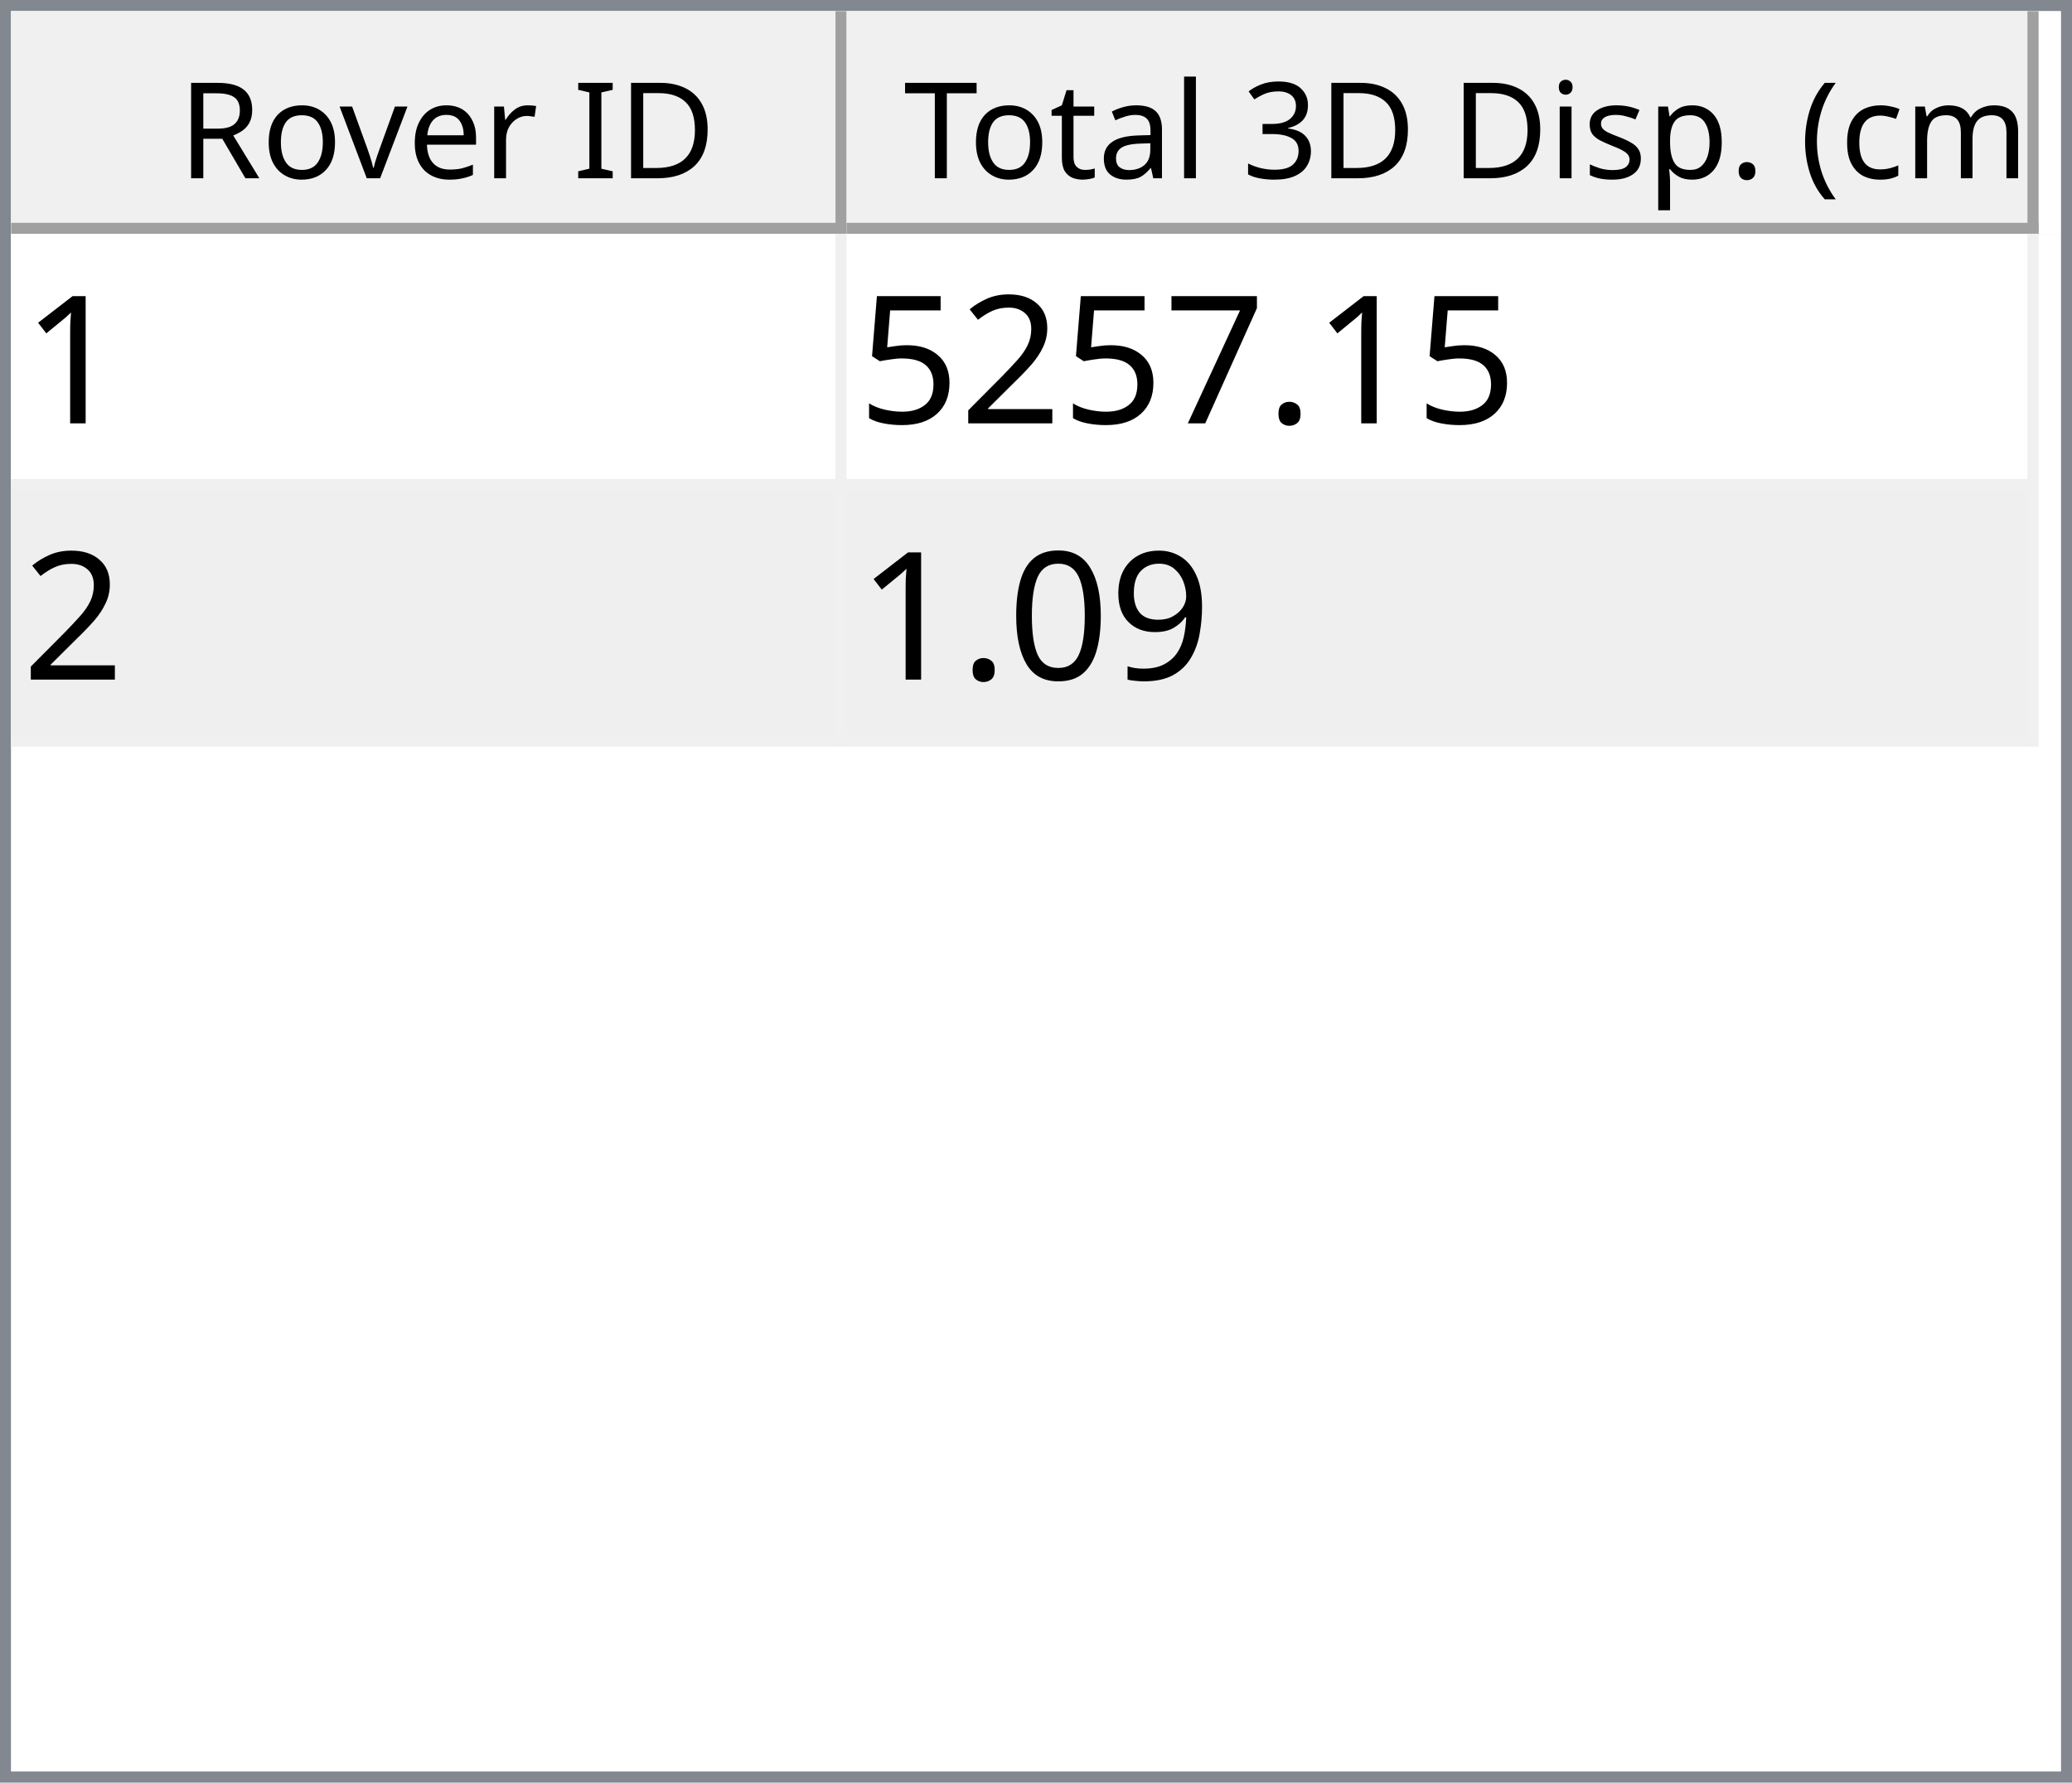
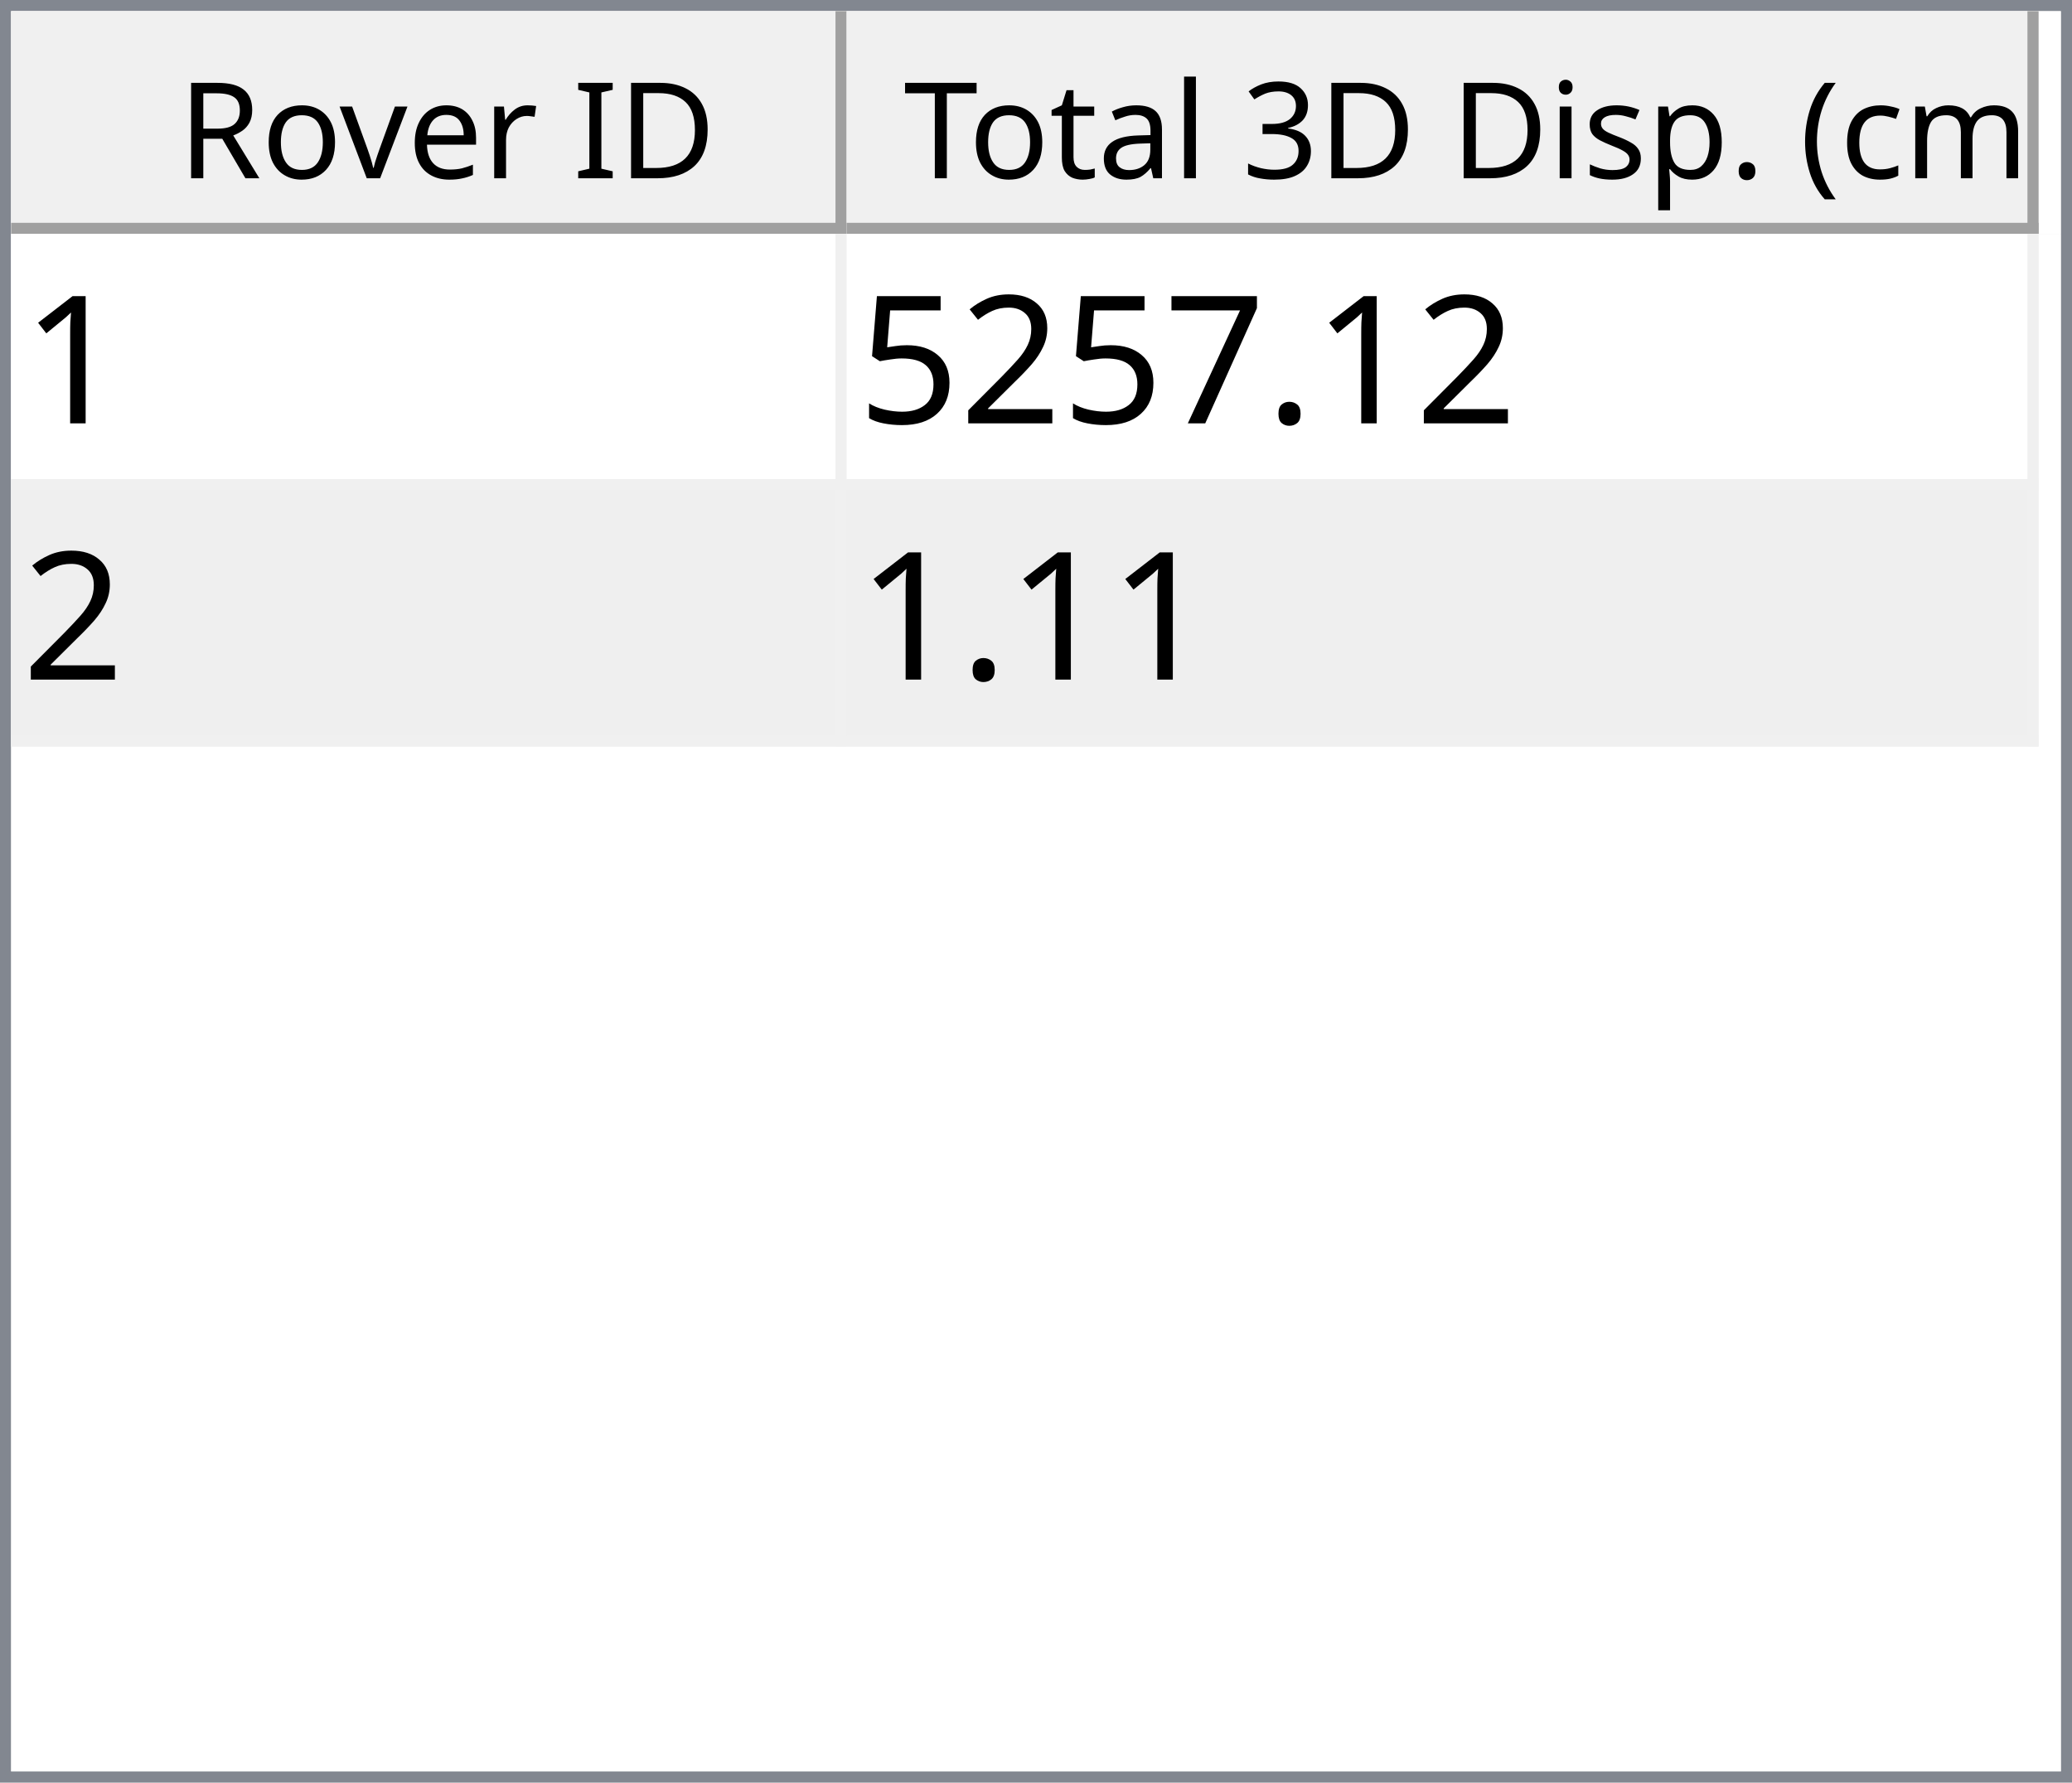
<svg xmlns="http://www.w3.org/2000/svg" style="fill-opacity:1; color-rendering:auto; color-interpolation:auto; text-rendering:auto; stroke:black; stroke-linecap:square; stroke-miterlimit:10; shape-rendering:auto; stroke-opacity:1; fill:black; stroke-dasharray:none; font-weight:normal; stroke-width:1; font-family:'Dialog'; font-style:normal; stroke-linejoin:miter; font-size:12px; stroke-dashoffset:0; image-rendering:auto;" width="186" height="160">
  <defs id="genericDefs" />
  <g>
    <defs id="defs1">
      <clipPath clipPathUnits="userSpaceOnUse" id="clipPath1">
        <path d="M0 0 L186 0 L186 160 L0 160 L0 0 Z" />
      </clipPath>
      <clipPath clipPathUnits="userSpaceOnUse" id="clipPath2">
        <path d="M0 0 L0 160 L186 160 L186 0 Z" />
      </clipPath>
      <clipPath clipPathUnits="userSpaceOnUse" id="clipPath3">
        <path d="M0 0 L0 20 L184 20 L184 0 Z" />
      </clipPath>
      <clipPath clipPathUnits="userSpaceOnUse" id="clipPath4">
        <path d="M0 0 L0 20 L75 20 L75 0 Z" />
      </clipPath>
      <clipPath clipPathUnits="userSpaceOnUse" id="clipPath5">
        <path d="M1 1 L1 19 L74 19 L74 1 Z" />
      </clipPath>
      <clipPath clipPathUnits="userSpaceOnUse" id="clipPath6">
        <path d="M0 0 L0 18 L73 18 L73 0 Z" />
      </clipPath>
      <clipPath clipPathUnits="userSpaceOnUse" id="clipPath7">
        <path d="M-0.5 -0.5 L-0.5 19.5 L74.5 19.5 L74.5 -0.5 Z" />
      </clipPath>
      <clipPath clipPathUnits="userSpaceOnUse" id="clipPath8">
        <path d="M0 0 L0 20 L107 20 L107 0 Z" />
      </clipPath>
      <clipPath clipPathUnits="userSpaceOnUse" id="clipPath9">
        <path d="M1 1 L1 19 L106 19 L106 1 Z" />
      </clipPath>
      <clipPath clipPathUnits="userSpaceOnUse" id="clipPath10">
        <path d="M0 0 L0 18 L105 18 L105 0 Z" />
      </clipPath>
      <clipPath clipPathUnits="userSpaceOnUse" id="clipPath11">
        <path d="M-0.5 -0.5 L-0.5 19.5 L106.5 19.5 L106.5 -0.5 Z" />
      </clipPath>
      <clipPath clipPathUnits="userSpaceOnUse" id="clipPath12">
        <path d="M0 0 L0 138 L184 138 L184 0 Z" />
      </clipPath>
      <clipPath clipPathUnits="userSpaceOnUse" id="clipPath13">
        <path d="M0 0 L0 46 L182 46 L182 0 Z" />
      </clipPath>
      <clipPath clipPathUnits="userSpaceOnUse" id="clipPath14">
        <path d="M-0.5 -0.5 L-0.5 45.5 L181.5 45.5 L181.5 -0.5 Z" />
      </clipPath>
      <clipPath clipPathUnits="userSpaceOnUse" id="clipPath15">
        <path d="M0 0 L0 22 L74 22 L74 0 Z" />
      </clipPath>
      <clipPath clipPathUnits="userSpaceOnUse" id="clipPath16">
        <path d="M0 0 L0 22 L106 22 L106 0 Z" />
      </clipPath>
      <font horiz-adv-x="64.551" id="font1">
        <font-face ascent="107.91" descent="25.098" units-per-em="100" style="font-style:normal; font-family:Segoe UI; font-weight:normal;" />
        <missing-glyph horiz-adv-x="64.551" d="M8.109 0 L8.109 68.266 L56.453 68.266 L56.453 0 L8.109 0 ZM15.328 7.234 L49.219 7.234 L49.219 61.031 L15.328 61.031 L15.328 7.234 Z" />
        <glyph unicode="D" horiz-adv-x="70.117" d="M9.188 0 L9.188 70.016 L28.516 70.016 Q65.531 70.016 65.531 35.891 Q65.531 19.672 55.25 9.836 Q44.969 0 27.734 0 L9.188 0 ZM17.391 62.594 L17.391 7.422 L27.828 7.422 Q41.609 7.422 49.273 14.797 Q56.938 22.172 56.938 35.688 Q56.938 62.594 28.328 62.594 L17.391 62.594 Z" />
        <glyph unicode="I" horiz-adv-x="26.611" d="M17.391 0 L9.188 0 L9.188 70.016 L17.391 70.016 L17.391 0 Z" />
        <glyph unicode=" " horiz-adv-x="27.393" d="" />
        <glyph unicode="r" horiz-adv-x="34.766" d="M34.188 41.891 Q32.078 43.5 28.125 43.5 Q23 43.5 19.555 38.672 Q16.109 33.844 16.109 25.484 L16.109 0 L8.109 0 L8.109 50 L16.109 50 L16.109 39.703 L16.312 39.703 Q18.016 44.969 21.531 47.922 Q25.047 50.875 29.391 50.875 Q32.516 50.875 34.188 50.203 L34.188 41.891 Z" />
        <glyph unicode="e" horiz-adv-x="52.295" d="M48.297 23 L12.984 23 Q13.188 14.656 17.484 10.109 Q21.781 5.562 29.297 5.562 Q37.75 5.562 44.828 11.141 L44.828 3.609 Q38.234 -1.172 27.391 -1.172 Q16.797 -1.172 10.742 5.641 Q4.688 12.453 4.688 24.812 Q4.688 36.469 11.305 43.82 Q17.922 51.172 27.734 51.172 Q37.547 51.172 42.922 44.828 Q48.297 38.484 48.297 27.203 L48.297 23 ZM40.094 29.781 Q40.047 36.719 36.75 40.578 Q33.453 44.438 27.594 44.438 Q21.922 44.438 17.969 40.383 Q14.016 36.328 13.094 29.781 L40.094 29.781 Z" />
        <glyph unicode="v" horiz-adv-x="47.9" d="M47.406 50 L27.484 0 L19.625 0 L0.688 50 L9.469 50 L22.172 13.672 Q23.578 9.672 23.922 6.688 L24.125 6.688 Q24.609 10.453 25.688 13.484 L38.969 50 L47.406 50 Z" />
        <glyph unicode="o" horiz-adv-x="58.594" d="M29 -1.172 Q17.922 -1.172 11.305 5.836 Q4.688 12.844 4.688 24.422 Q4.688 37.016 11.57 44.094 Q18.453 51.172 30.172 51.172 Q41.359 51.172 47.633 44.289 Q53.906 37.406 53.906 25.203 Q53.906 13.234 47.141 6.031 Q40.375 -1.172 29 -1.172 ZM29.594 44.438 Q21.875 44.438 17.383 39.188 Q12.891 33.938 12.891 24.703 Q12.891 15.828 17.43 10.695 Q21.969 5.562 29.594 5.562 Q37.359 5.562 41.531 10.594 Q45.703 15.625 45.703 24.906 Q45.703 34.281 41.531 39.359 Q37.359 44.438 29.594 44.438 Z" />
        <glyph unicode="R" horiz-adv-x="59.814" d="M59.375 0 L49.609 0 L37.891 19.625 Q36.281 22.359 34.766 24.289 Q33.25 26.219 31.664 27.438 Q30.078 28.656 28.25 29.219 Q26.422 29.781 24.125 29.781 L17.391 29.781 L17.391 0 L9.188 0 L9.188 70.016 L30.078 70.016 Q34.672 70.016 38.555 68.867 Q42.438 67.719 45.289 65.375 Q48.141 63.031 49.758 59.547 Q51.375 56.062 51.375 51.375 Q51.375 47.703 50.273 44.656 Q49.172 41.609 47.148 39.211 Q45.125 36.812 42.266 35.133 Q39.406 33.453 35.844 32.516 L35.844 32.328 Q37.594 31.547 38.891 30.547 Q40.188 29.547 41.359 28.18 Q42.531 26.812 43.68 25.078 Q44.828 23.344 46.234 21.047 L59.375 0 ZM17.391 62.594 L17.391 37.203 L28.516 37.203 Q31.594 37.203 34.203 38.133 Q36.812 39.062 38.719 40.797 Q40.625 42.531 41.703 45.047 Q42.781 47.562 42.781 50.688 Q42.781 56.297 39.141 59.445 Q35.5 62.594 28.609 62.594 L17.391 62.594 Z" />
        <glyph unicode=")" horiz-adv-x="30.176" d="M8.297 -15.922 L1.172 -15.922 Q16.406 2.344 16.406 26.812 Q16.406 51.469 1.078 70.016 L8.297 70.016 Q23.531 52.156 23.531 26.703 Q23.531 1.375 8.297 -15.922 Z" />
        <glyph unicode="m" horiz-adv-x="86.133" d="M79.109 0 L71.094 0 L71.094 28.719 Q71.094 37.016 68.531 40.727 Q65.969 44.438 59.906 44.438 Q54.781 44.438 51.195 39.75 Q47.609 35.062 47.609 28.516 L47.609 0 L39.594 0 L39.594 29.688 Q39.594 44.438 28.219 44.438 Q22.953 44.438 19.531 40.016 Q16.109 35.594 16.109 28.516 L16.109 0 L8.109 0 L8.109 50 L16.109 50 L16.109 42.094 L16.312 42.094 Q21.625 51.172 31.844 51.172 Q36.969 51.172 40.773 48.312 Q44.578 45.453 46 40.828 Q51.562 51.172 62.594 51.172 Q79.109 51.172 79.109 30.812 L79.109 0 Z" />
        <glyph unicode="c" horiz-adv-x="46.191" d="M42.188 2.297 Q36.422 -1.172 28.516 -1.172 Q17.828 -1.172 11.258 5.789 Q4.688 12.75 4.688 23.828 Q4.688 36.188 11.766 43.68 Q18.844 51.172 30.672 51.172 Q37.25 51.172 42.281 48.734 L42.281 40.531 Q36.719 44.438 30.375 44.438 Q22.703 44.438 17.797 38.945 Q12.891 33.453 12.891 24.516 Q12.891 15.719 17.508 10.641 Q22.125 5.562 29.891 5.562 Q36.422 5.562 42.188 9.906 L42.188 2.297 Z" />
        <glyph unicode="(" horiz-adv-x="30.176" d="M29.109 -15.922 L21.969 -15.922 Q6.844 1.375 6.844 26.703 Q6.844 52.156 21.969 70.016 L29.203 70.016 Q13.875 51.469 13.875 26.812 Q13.875 2.344 29.109 -15.922 Z" />
        <glyph unicode="." horiz-adv-x="21.68" d="M10.891 -1.078 Q8.641 -1.078 7.055 0.539 Q5.469 2.156 5.469 4.391 Q5.469 6.641 7.055 8.273 Q8.641 9.906 10.891 9.906 Q13.188 9.906 14.797 8.273 Q16.406 6.641 16.406 4.391 Q16.406 2.156 14.797 0.539 Q13.188 -1.078 10.891 -1.078 Z" />
        <glyph unicode="p" horiz-adv-x="58.789" d="M16.312 7.234 L16.109 7.234 L16.109 -23 L8.109 -23 L8.109 50 L16.109 50 L16.109 41.219 L16.312 41.219 Q22.219 51.172 33.594 51.172 Q43.266 51.172 48.688 44.461 Q54.109 37.75 54.109 26.469 Q54.109 13.922 48 6.375 Q41.891 -1.172 31.297 -1.172 Q21.578 -1.172 16.312 7.234 ZM16.109 27.391 L16.109 20.406 Q16.109 14.203 20.141 9.883 Q24.172 5.562 30.375 5.562 Q37.641 5.562 41.773 11.133 Q45.906 16.703 45.906 26.609 Q45.906 34.969 42.047 39.703 Q38.188 44.438 31.594 44.438 Q24.609 44.438 20.359 39.578 Q16.109 34.719 16.109 27.391 Z" />
        <glyph unicode="s" horiz-adv-x="42.432" d="M5.078 1.812 L5.078 10.406 Q11.625 5.562 19.484 5.562 Q30.031 5.562 30.031 12.594 Q30.031 14.594 29.125 15.992 Q28.219 17.391 26.68 18.461 Q25.141 19.531 23.07 20.383 Q21 21.234 18.609 22.172 Q15.281 23.484 12.766 24.828 Q10.25 26.172 8.57 27.859 Q6.891 29.547 6.031 31.695 Q5.172 33.844 5.172 36.719 Q5.172 40.234 6.789 42.945 Q8.406 45.656 11.086 47.484 Q13.766 49.312 17.211 50.242 Q20.656 51.172 24.312 51.172 Q30.812 51.172 35.938 48.922 L35.938 40.828 Q30.422 44.438 23.25 44.438 Q21 44.438 19.195 43.922 Q17.391 43.406 16.094 42.477 Q14.797 41.547 14.086 40.258 Q13.375 38.969 13.375 37.406 Q13.375 35.453 14.086 34.133 Q14.797 32.812 16.164 31.789 Q17.531 30.766 19.484 29.938 Q21.438 29.109 23.922 28.125 Q27.25 26.859 29.883 25.516 Q32.516 24.172 34.375 22.484 Q36.234 20.797 37.234 18.602 Q38.234 16.406 38.234 13.375 Q38.234 9.672 36.602 6.938 Q34.969 4.203 32.234 2.398 Q29.5 0.594 25.93 -0.289 Q22.359 -1.172 18.453 -1.172 Q10.75 -1.172 5.078 1.812 Z" />
        <glyph unicode="i" horiz-adv-x="24.219" d="M12.203 62.703 Q10.062 62.703 8.547 64.164 Q7.031 65.625 7.031 67.875 Q7.031 70.125 8.547 71.609 Q10.062 73.094 12.203 73.094 Q14.406 73.094 15.945 71.609 Q17.484 70.125 17.484 67.875 Q17.484 65.719 15.945 64.211 Q14.406 62.703 12.203 62.703 ZM16.109 0 L8.109 0 L8.109 50 L16.109 50 L16.109 0 Z" />
        <glyph unicode="3" horiz-adv-x="53.906" d="M46.531 19.828 Q46.531 15.094 44.75 11.211 Q42.969 7.328 39.719 4.57 Q36.469 1.812 31.93 0.297 Q27.391 -1.219 21.922 -1.219 Q11.922 -1.219 6 2.594 L6 11.188 Q13.094 5.609 22.219 5.609 Q25.875 5.609 28.828 6.539 Q31.781 7.469 33.906 9.227 Q36.031 10.984 37.18 13.477 Q38.328 15.969 38.328 19.094 Q38.328 32.812 18.797 32.812 L12.984 32.812 L12.984 39.594 L18.5 39.594 Q35.797 39.594 35.797 52.484 Q35.797 64.406 22.609 64.406 Q15.188 64.406 8.688 59.422 L8.688 67.188 Q15.375 71.188 24.609 71.188 Q29 71.188 32.57 69.969 Q36.141 68.75 38.68 66.555 Q41.219 64.359 42.609 61.281 Q44 58.203 44 54.5 Q44 40.672 30.031 36.719 L30.031 36.531 Q33.594 36.141 36.625 34.797 Q39.656 33.453 41.852 31.305 Q44.047 29.156 45.289 26.25 Q46.531 23.344 46.531 19.828 Z" />
        <glyph unicode="l" horiz-adv-x="24.219" d="M16.109 0 L8.109 0 L8.109 74.031 L16.109 74.031 L16.109 0 Z" />
        <glyph unicode="a" horiz-adv-x="50.879" d="M43.891 0 L35.891 0 L35.891 7.812 L35.688 7.812 Q30.469 -1.172 20.312 -1.172 Q12.844 -1.172 8.617 2.781 Q4.391 6.734 4.391 13.281 Q4.391 27.297 20.906 29.594 L35.891 31.688 Q35.891 44.438 25.594 44.438 Q16.547 44.438 9.281 38.281 L9.281 46.484 Q16.656 51.172 26.266 51.172 Q43.891 51.172 43.891 32.516 L43.891 0 ZM35.891 25.297 L23.828 23.641 Q18.266 22.859 15.43 20.875 Q12.594 18.891 12.594 13.875 Q12.594 10.203 15.211 7.883 Q17.828 5.562 22.172 5.562 Q28.125 5.562 32.008 9.742 Q35.891 13.922 35.891 20.312 L35.891 25.297 Z" />
        <glyph unicode="t" horiz-adv-x="33.887" d="M31.297 0.484 Q28.469 -1.078 23.828 -1.078 Q10.688 -1.078 10.688 13.578 L10.688 43.172 L2.094 43.172 L2.094 50 L10.688 50 L10.688 62.203 L18.703 64.797 L18.703 50 L31.297 50 L31.297 43.172 L18.703 43.172 L18.703 14.984 Q18.703 9.969 20.414 7.82 Q22.125 5.672 26.078 5.672 Q29.109 5.672 31.297 7.328 L31.297 0.484 Z" />
        <glyph unicode="T" horiz-adv-x="52.393" d="M50.594 62.594 L30.375 62.594 L30.375 0 L22.172 0 L22.172 62.594 L2 62.594 L2 70.016 L50.594 70.016 L50.594 62.594 Z" />
      </font>
      <font horiz-adv-x="75.0" id="font2">
        <font-face ascent="100.537" descent="21.973" units-per-em="100" style="font-style:normal; font-family:sans-serif; font-weight:normal;" />
        <missing-glyph horiz-adv-x="75.0" d="M12.5 0 L12.5 62.5 L62.5 62.5 L62.5 0 L12.5 0 ZM14.062 1.562 L60.938 1.562 L60.938 60.938 L14.062 60.938 L14.062 1.562 Z" />
        <glyph unicode="1" horiz-adv-x="55.615" d="M37.25 0 L28.469 0 L28.469 56 Q25.297 52.984 20.141 49.953 Q14.984 46.922 10.891 45.406 L10.891 53.906 Q18.266 57.375 23.781 62.305 Q29.297 67.234 31.594 71.875 L37.25 71.875 L37.25 0 Z" />
        <glyph unicode="." horiz-adv-x="27.783" d="M9.078 0 L9.078 10.016 L19.094 10.016 L19.094 0 L9.078 0 Z" />
        <glyph unicode="7" horiz-adv-x="55.615" d="M4.734 62.203 L4.734 70.656 L51.078 70.656 L51.078 63.812 Q44.234 56.547 37.523 44.484 Q30.812 32.422 27.156 19.672 Q24.516 10.688 23.781 0 L14.75 0 Q14.891 8.453 18.062 20.414 Q21.234 32.375 27.172 43.484 Q33.109 54.594 39.797 62.203 L4.734 62.203 Z" />
        <glyph unicode="2" horiz-adv-x="55.615" d="M50.344 8.453 L50.344 0 L3.031 0 Q2.938 3.172 4.047 6.109 Q5.859 10.938 9.836 15.625 Q13.812 20.312 21.344 26.469 Q33.016 36.031 37.117 41.625 Q41.219 47.219 41.219 52.203 Q41.219 57.422 37.477 61.008 Q33.734 64.594 27.734 64.594 Q21.391 64.594 17.578 60.789 Q13.766 56.984 13.719 50.25 L4.688 51.172 Q5.609 61.281 11.664 66.578 Q17.719 71.875 27.938 71.875 Q38.234 71.875 44.242 66.164 Q50.25 60.453 50.25 52 Q50.25 47.703 48.492 43.555 Q46.734 39.406 42.656 34.812 Q38.578 30.219 29.109 22.219 Q21.188 15.578 18.945 13.211 Q16.703 10.844 15.234 8.453 L50.344 8.453 Z" />
        <glyph unicode="5" horiz-adv-x="55.615" d="M4.156 18.75 L13.375 19.531 Q14.406 12.797 18.141 9.398 Q21.875 6 27.156 6 Q33.5 6 37.891 10.789 Q42.281 15.578 42.281 23.484 Q42.281 31 38.062 35.352 Q33.844 39.703 27 39.703 Q22.75 39.703 19.336 37.773 Q15.922 35.844 13.969 32.766 L5.719 33.844 L12.641 70.609 L48.25 70.609 L48.25 62.203 L19.672 62.203 L15.828 42.969 Q22.266 47.469 29.344 47.469 Q38.719 47.469 45.164 40.969 Q51.609 34.469 51.609 24.266 Q51.609 14.547 45.953 7.469 Q39.062 -1.219 27.156 -1.219 Q17.391 -1.219 11.211 4.25 Q5.031 9.719 4.156 18.75 Z" />
-         <glyph unicode="9" horiz-adv-x="55.615" d="M5.469 16.547 L13.922 17.328 Q14.984 11.375 18.016 8.688 Q21.047 6 25.781 6 Q29.828 6 32.883 7.859 Q35.938 9.719 37.891 12.82 Q39.844 15.922 41.164 21.195 Q42.484 26.469 42.484 31.938 Q42.484 32.516 42.438 33.688 Q39.797 29.5 35.234 26.883 Q30.672 24.266 25.344 24.266 Q16.453 24.266 10.305 30.711 Q4.156 37.156 4.156 47.703 Q4.156 58.594 10.578 65.234 Q17 71.875 26.656 71.875 Q33.641 71.875 39.43 68.117 Q45.219 64.359 48.219 57.398 Q51.219 50.438 51.219 37.25 Q51.219 23.531 48.242 15.406 Q45.266 7.281 39.383 3.031 Q33.5 -1.219 25.594 -1.219 Q17.188 -1.219 11.867 3.445 Q6.547 8.109 5.469 16.547 ZM41.453 48.141 Q41.453 55.719 37.43 60.156 Q33.406 64.594 27.734 64.594 Q21.875 64.594 17.531 59.812 Q13.188 55.031 13.188 47.406 Q13.188 40.578 17.312 36.305 Q21.438 32.031 27.484 32.031 Q33.594 32.031 37.523 36.305 Q41.453 40.578 41.453 48.141 Z" />
-         <glyph unicode="0" horiz-adv-x="55.615" d="M4.156 35.297 Q4.156 48 6.766 55.742 Q9.375 63.484 14.523 67.68 Q19.672 71.875 27.484 71.875 Q33.25 71.875 37.594 69.555 Q41.938 67.234 44.773 62.867 Q47.609 58.5 49.219 52.227 Q50.828 45.953 50.828 35.297 Q50.828 22.703 48.242 14.969 Q45.656 7.234 40.508 3.008 Q35.359 -1.219 27.484 -1.219 Q17.141 -1.219 11.234 6.203 Q4.156 15.141 4.156 35.297 ZM13.188 35.297 Q13.188 17.672 17.312 11.836 Q21.438 6 27.484 6 Q33.547 6 37.672 11.859 Q41.797 17.719 41.797 35.297 Q41.797 52.984 37.672 58.789 Q33.547 64.594 27.391 64.594 Q21.344 64.594 17.719 59.469 Q13.188 52.938 13.188 35.297 Z" />
      </font>
    </defs>
    <g style="fill:white; stroke:white;">
      <rect x="0" y="0" width="186" style="clip-path:url(#clipPath1); stroke:none;" height="160" />
    </g>
    <g style="fill:white; text-rendering:optimizeSpeed; color-rendering:optimizeSpeed; image-rendering:optimizeSpeed; shape-rendering:crispEdges; stroke:white; color-interpolation:sRGB;">
      <rect x="0" width="186" height="160" y="0" style="stroke:none;" />
      <path style="stroke:none;" d="M0 160 L186 160 L186 0 L0 0 Z" />
    </g>
    <g style="fill:rgb(240,240,240); font-family:'Segoe UI'; stroke:rgb(240,240,240);">
      <rect x="0" y="0" width="186" style="clip-path:url(#clipPath2); stroke:none;" height="160" />
    </g>
    <g style="fill:rgb(130,135,144); font-family:'Segoe UI'; stroke:rgb(130,135,144);">
      <path d="M0 0 L186 0 L186 160 L0 160 L0 0 ZM1 1 L185 1 L185 159 L1 159 L1 1 Z" style="fill-rule:evenodd; clip-path:url(#clipPath2); stroke:none;" />
    </g>
    <g style="fill:white; font-family:'Segoe UI'; stroke:white;" transform="translate(1,1)">
      <rect x="0" y="0" width="184" style="clip-path:url(#clipPath3); stroke:none;" height="20" />
    </g>
    <g style="fill:rgb(240,240,240); font-family:'Segoe UI'; stroke:rgb(240,240,240);" transform="translate(1,1)">
      <rect x="0" y="0" width="75" style="clip-path:url(#clipPath4); stroke:none;" height="20" />
    </g>
    <g style="font-family:'Segoe UI';" transform="translate(2,2)">
      <text x="14" xml:space="preserve" y="14" style="clip-path:url(#clipPath6); stroke:none;">Rover ID</text>
    </g>
    <g style="fill:rgb(160,160,160); font-family:'Segoe UI'; stroke:rgb(160,160,160); stroke-linejoin:bevel;" transform="translate(1.5,1.5)">
      <line x1="74" x2="74" y1="0" style="fill:none; clip-path:url(#clipPath7);" y2="19" />
    </g>
    <g style="fill:rgb(160,160,160); font-family:'Segoe UI'; stroke:rgb(160,160,160); stroke-linejoin:bevel;" transform="matrix(1,0,0,1,1,1) translate(0.5,0.5)">
      <line x1="0" x2="74" y1="19" style="fill:none; clip-path:url(#clipPath7);" y2="19" />
    </g>
    <g style="fill:rgb(240,240,240); font-family:'Segoe UI'; stroke:rgb(240,240,240);" transform="translate(76,1)">
      <rect x="0" y="0" width="107" style="clip-path:url(#clipPath8); stroke:none;" height="20" />
    </g>
    <g style="font-family:'Segoe UI';" transform="translate(77,2)">
      <text x="1" xml:space="preserve" y="14" style="clip-path:url(#clipPath10); stroke:none;"> Total 3D Disp. (cm)</text>
    </g>
    <g style="fill:rgb(160,160,160); font-family:'Segoe UI'; stroke:rgb(160,160,160); stroke-linejoin:bevel;" transform="translate(76.5,1.5)">
      <line x1="106" x2="106" y1="0" style="fill:none; clip-path:url(#clipPath11);" y2="19" />
    </g>
    <g style="fill:rgb(160,160,160); font-family:'Segoe UI'; stroke:rgb(160,160,160); stroke-linejoin:bevel;" transform="matrix(1,0,0,1,76,1) translate(0.5,0.5)">
      <line x1="0" x2="106" y1="19" style="fill:none; clip-path:url(#clipPath11);" y2="19" />
    </g>
    <g style="fill:white; font-family:'Segoe UI'; stroke:white;" transform="translate(1,21)">
      <rect x="0" y="0" width="184" style="clip-path:url(#clipPath12); stroke:none;" height="138" />
    </g>
    <g style="fill:rgb(240,240,240); font-size:16px; font-family:sans-serif; stroke:rgb(240,240,240);" transform="translate(1,21)">
      <rect x="0" y="0" width="182" style="clip-path:url(#clipPath13); stroke:none;" height="46" />
      <line transform="translate(0.5,0.5)" x1="0" x2="181" y1="22" style="clip-path:url(#clipPath14); fill:none; stroke-linejoin:bevel;" y2="22" />
    </g>
    <g transform="matrix(1,0,0,1,1,21) translate(0.5,0.5)" style="fill:rgb(240,240,240); font-size:16px; font-family:sans-serif; stroke:rgb(240,240,240); stroke-linejoin:bevel;">
      <line x1="0" x2="181" y1="45" style="fill:none; clip-path:url(#clipPath14);" y2="45" />
    </g>
    <g transform="matrix(1,0,0,1,1,21) translate(0.5,0.5)" style="fill:rgb(240,240,240); font-size:16px; font-family:sans-serif; stroke:rgb(240,240,240); stroke-linejoin:bevel;">
      <line x1="74" x2="74" y1="0" style="fill:none; clip-path:url(#clipPath14);" y2="45" />
    </g>
    <g transform="matrix(1,0,0,1,1,21) translate(0.5,0.5)" style="fill:rgb(240,240,240); font-size:16px; font-family:sans-serif; stroke:rgb(240,240,240); stroke-linejoin:bevel;">
      <line x1="181" x2="181" y1="0" style="fill:none; clip-path:url(#clipPath14);" y2="45" />
    </g>
    <g style="fill:white; font-size:16px; font-family:sans-serif; stroke:white;" transform="matrix(1,0,0,1,1,21)">
      <rect x="0" y="0" width="74" style="clip-path:url(#clipPath15); stroke:none;" height="22" />
      <text x="1" y="17" style="fill:black; clip-path:url(#clipPath15); stroke:none;" xml:space="preserve">1</text>
    </g>
    <g style="fill:white; font-size:16px; font-family:sans-serif; stroke:white;" transform="matrix(1,0,0,1,1,21) translate(75,0)">
      <rect x="0" y="0" width="106" style="clip-path:url(#clipPath16); stroke:none;" height="22" />
-       <text x="1" y="17" style="fill:black; clip-path:url(#clipPath16); stroke:none;" xml:space="preserve">5257.15</text>
+       <text x="1" y="17" style="fill:black; clip-path:url(#clipPath16); stroke:none;" xml:space="preserve">5257.12</text>
    </g>
    <g style="fill:rgb(239,239,239); font-size:16px; font-family:sans-serif; stroke:rgb(239,239,239);" transform="matrix(1,0,0,1,1,21) translate(0,23)">
      <rect x="0" y="0" width="74" style="clip-path:url(#clipPath15); stroke:none;" height="22" />
      <text x="1" y="17" style="fill:black; clip-path:url(#clipPath15); stroke:none;" xml:space="preserve">2</text>
    </g>
    <g style="fill:rgb(239,239,239); font-size:16px; font-family:sans-serif; stroke:rgb(239,239,239);" transform="matrix(1,0,0,1,1,21) translate(75,23)">
      <rect x="0" y="0" width="106" style="clip-path:url(#clipPath16); stroke:none;" height="22" />
-       <text x="1" y="17" style="fill:black; clip-path:url(#clipPath16); stroke:none;" xml:space="preserve">1.09</text>
+       <text x="1" y="17" style="fill:black; clip-path:url(#clipPath16); stroke:none;" xml:space="preserve">1.11</text>
    </g>
  </g>
</svg>
